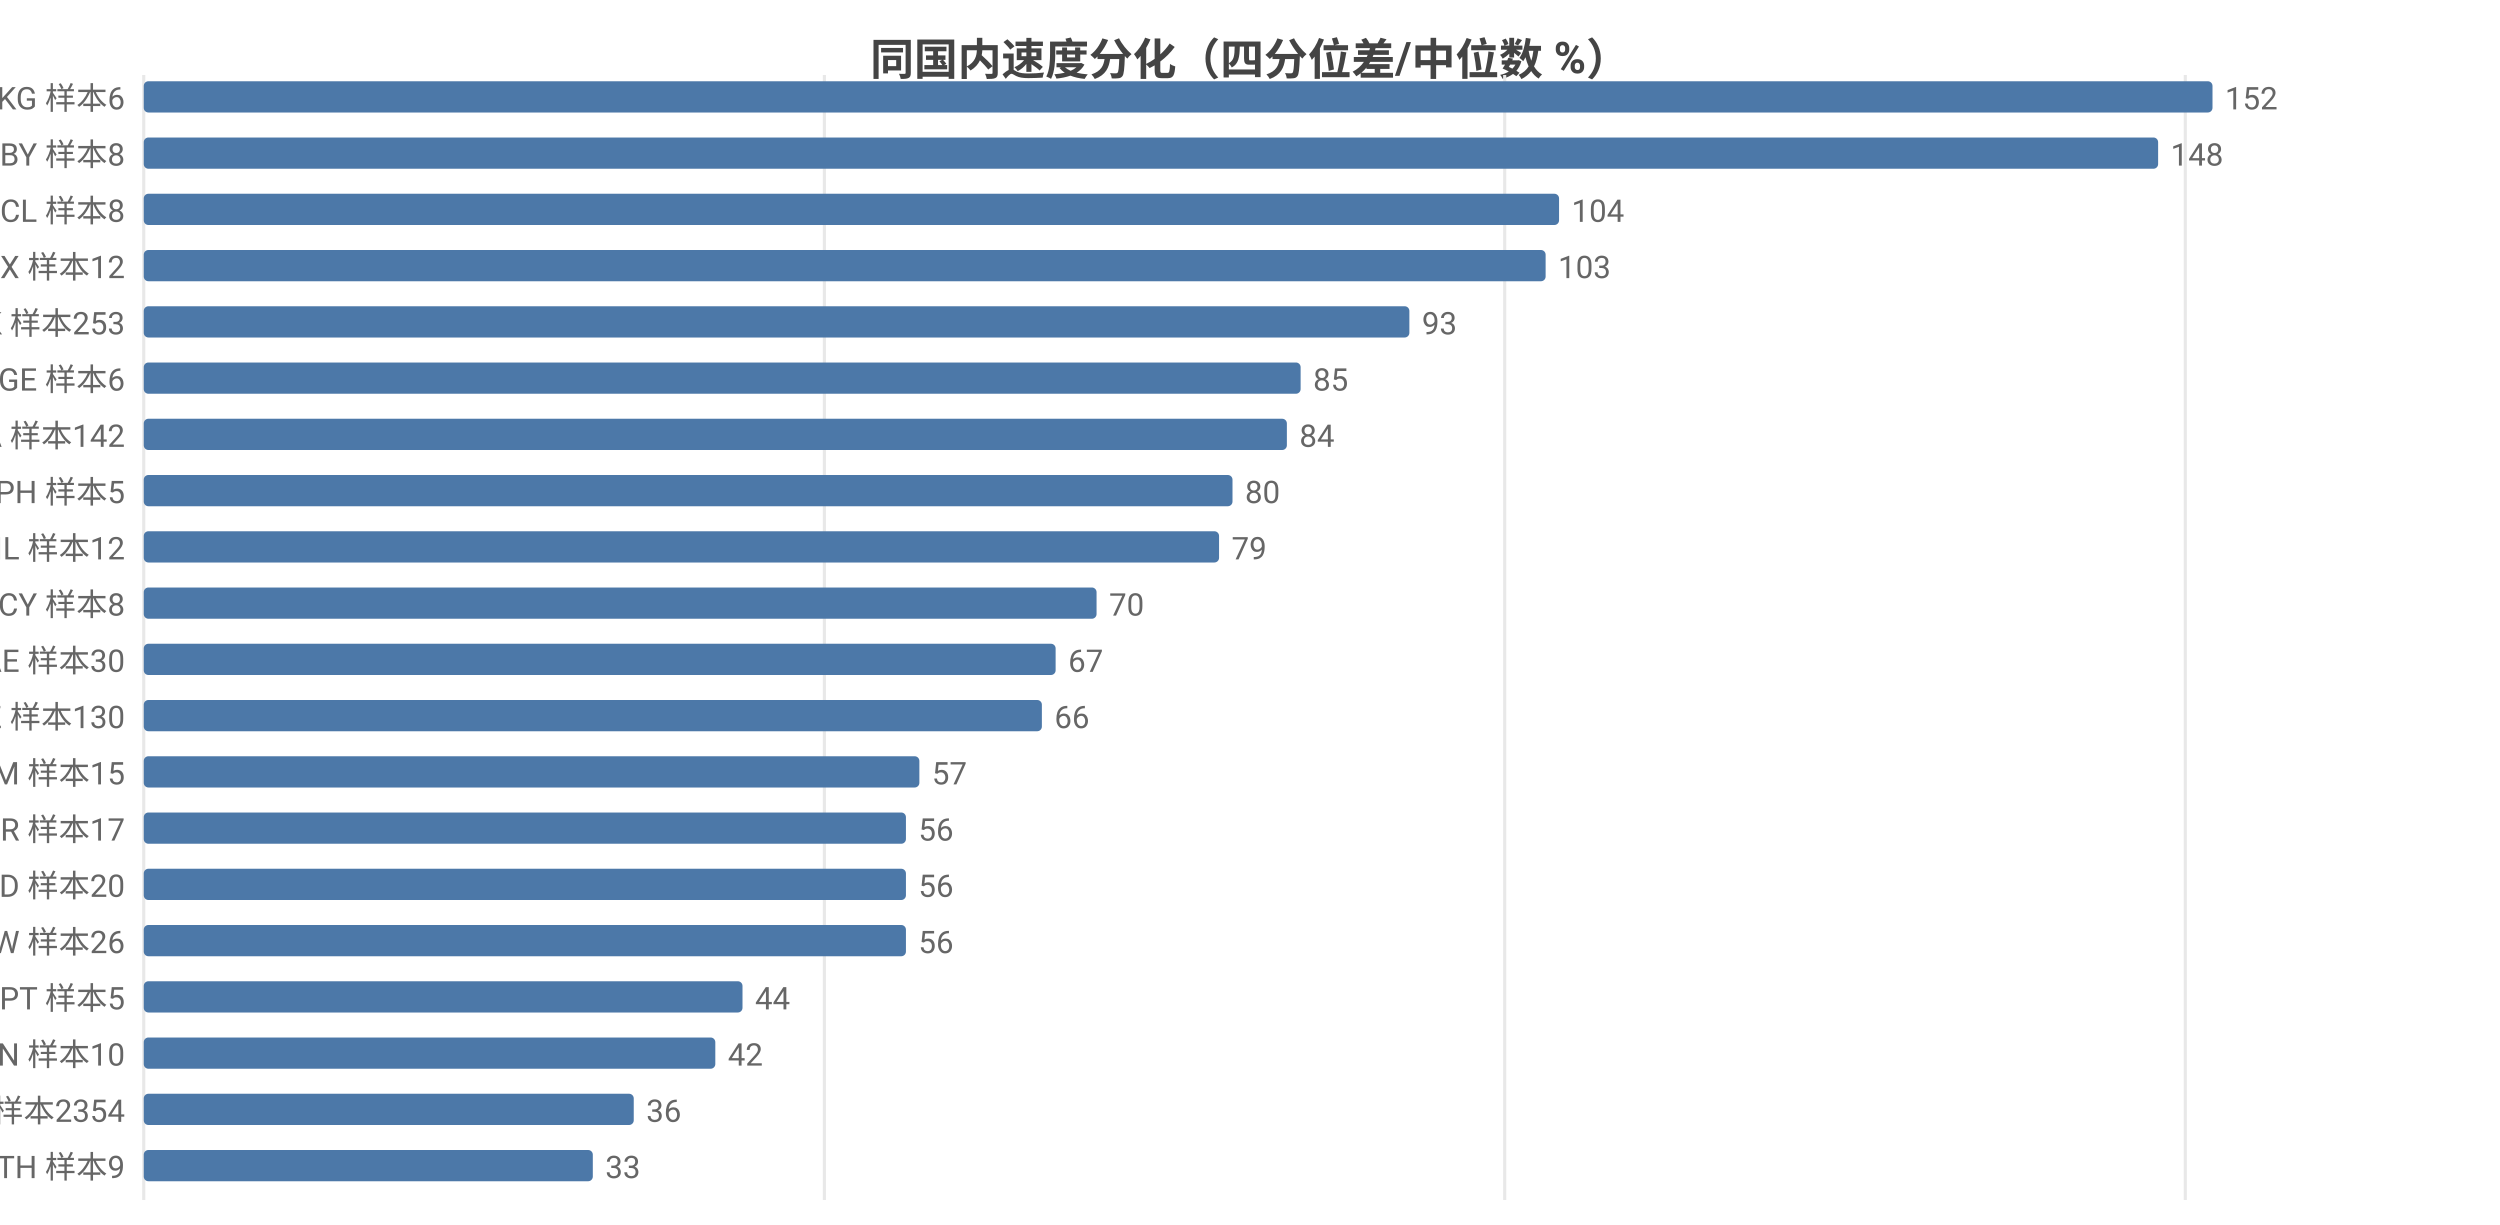
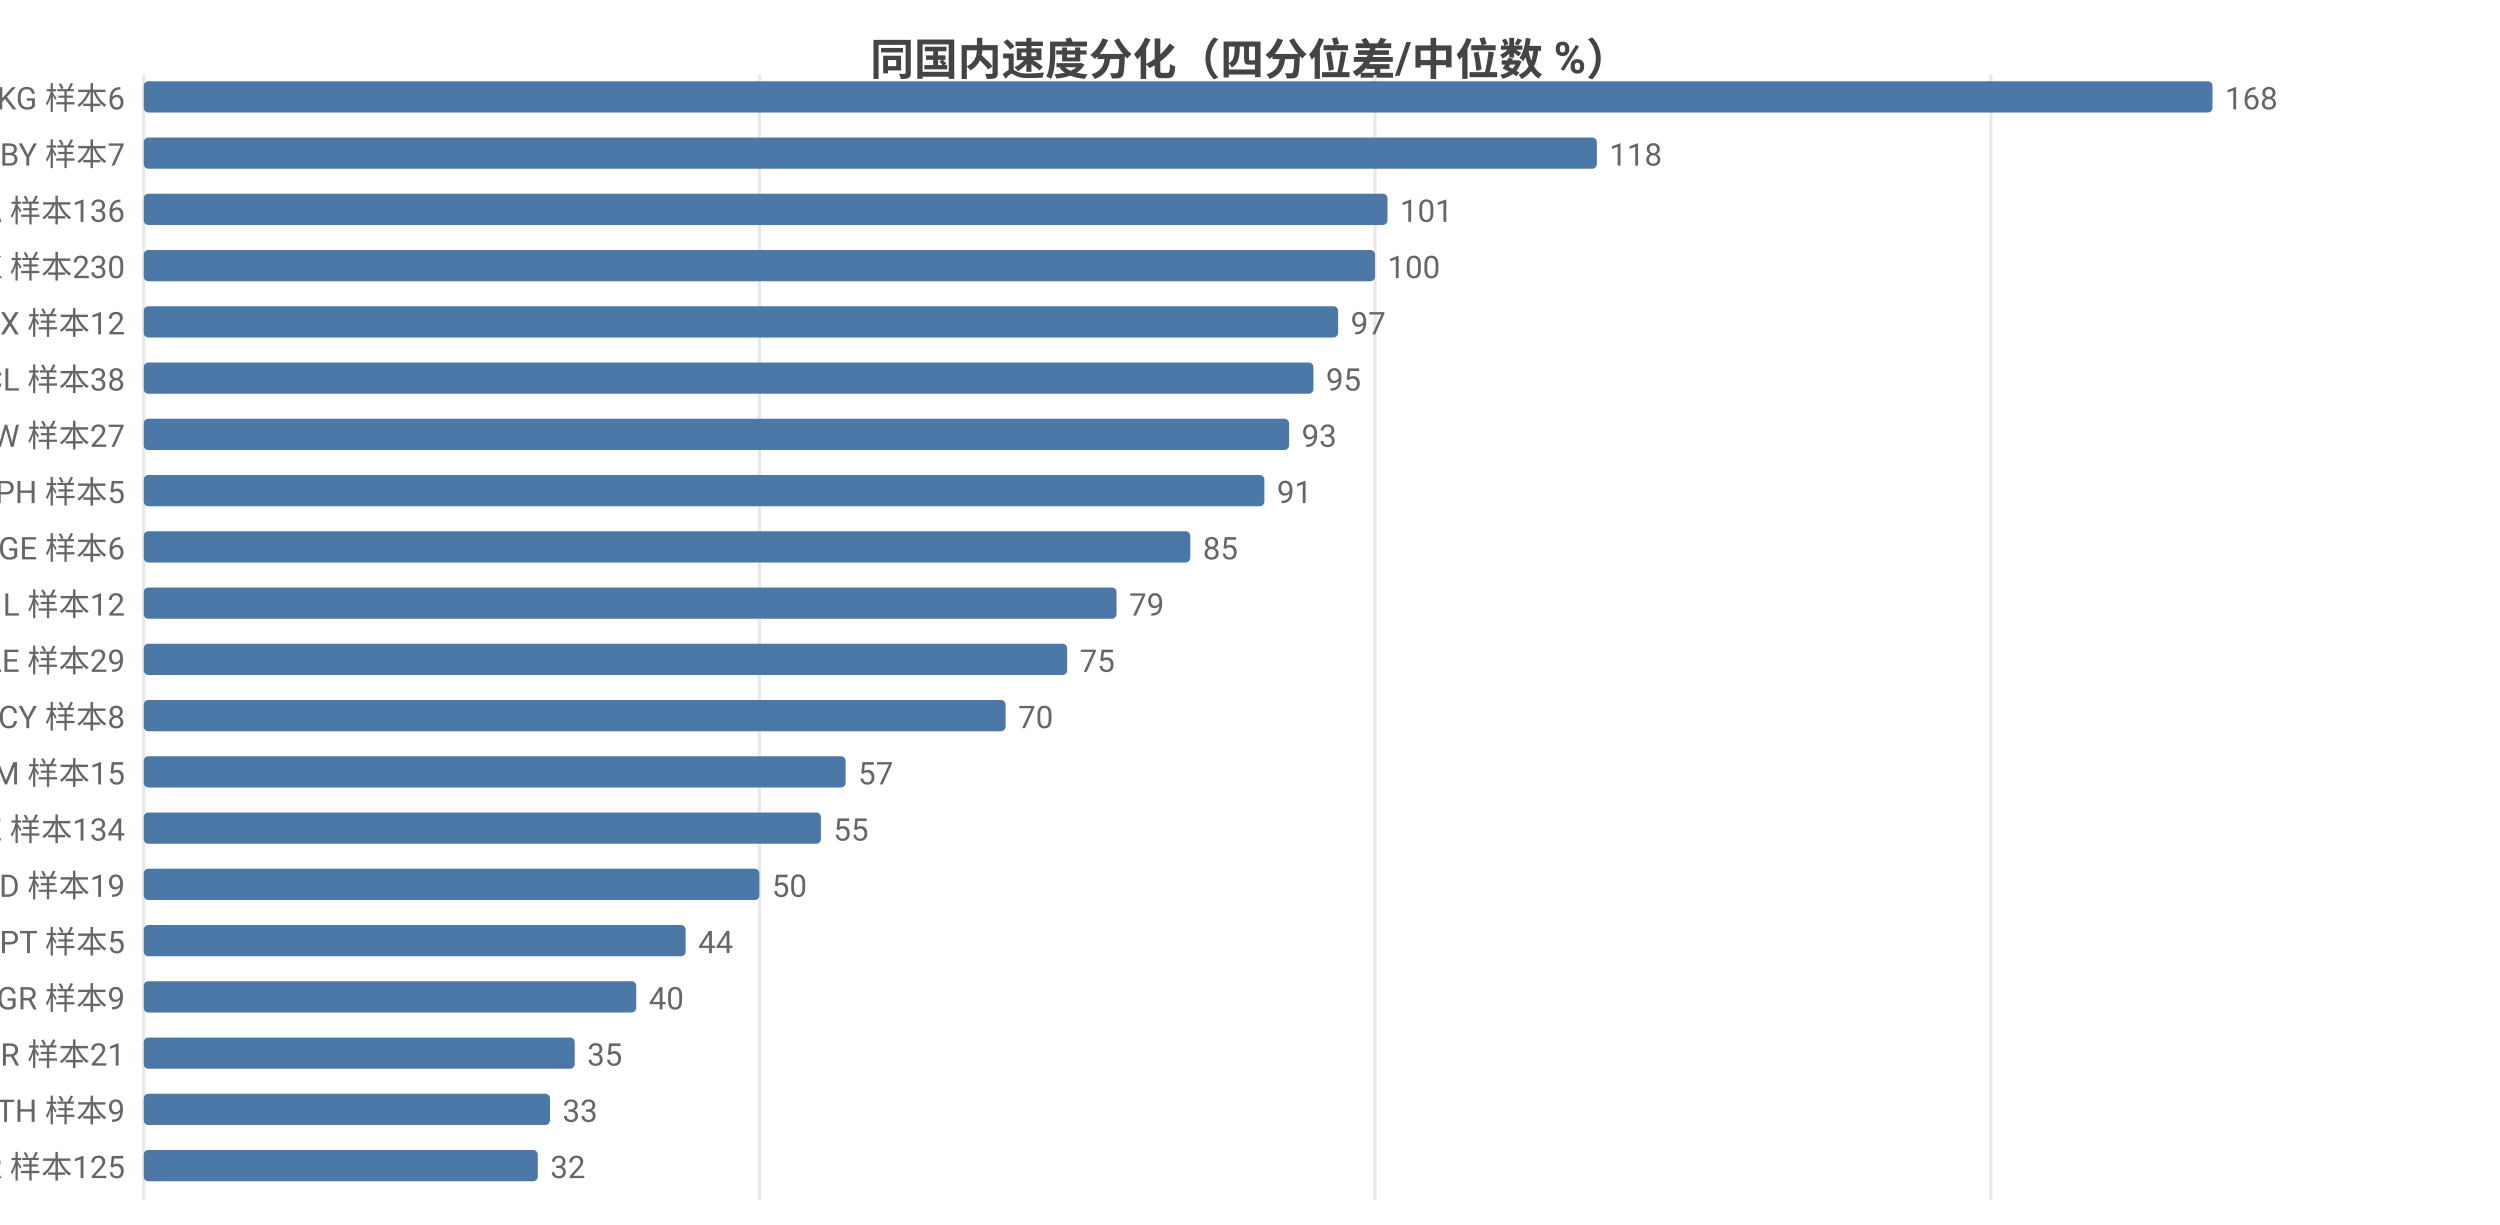
<svg xmlns="http://www.w3.org/2000/svg" width="800" height="392" viewBox="0 0 800 392">
  <rect width="800" height="392" fill="#ffffff" />
  <style>text{font-family:system-ui,-apple-system,'Segoe UI',Roboto,'PingFang SC','Microsoft YaHei','Noto Sans CJK SC',sans-serif}.g{stroke:#e8e8e8;stroke-width:1}.a{stroke:#999;stroke-width:1}.t{font-size:10px;fill:#666}.m{font-size:10px;text-anchor:middle;fill:#666}.e{font-size:10px;text-anchor:end;fill:#666}.l{font-size:11px;fill:#333}.tt{font-size:14px;font-weight:600;text-anchor:middle;fill:#444}.em{font-size:13px;text-anchor:middle;fill:#999}</style>
  <text class="tt" x="400.0" y="24">同国内速度分化（四分位差/中位数 %）</text>
  <line class="g" x1="46" y1="24" x2="46" y2="384" />
-   <line class="g" x1="263.8" y1="24" x2="263.8" y2="384" />
-   <line class="g" x1="481.5" y1="24" x2="481.5" y2="384" />
-   <line class="g" x1="699.3" y1="24" x2="699.3" y2="384" />
+   <line class="g" x1="243.0" y1="24" x2="243.0" y2="384" />
+   <line class="g" x1="440.0" y1="24" x2="440.0" y2="384" />
+   <line class="g" x1="637.1" y1="24" x2="637.1" y2="384" />
  <text class="e" x="40" y="35">KG 样本6</text>
  <rect x="46" y="26" width="662" height="10" fill="#4c78a8" rx="1.5" />
-   <text class="t" x="712" y="35">152</text>
-   <text class="e" x="40" y="53">BY 样本8</text>
-   <rect x="46" y="44" width="644.6" height="10" fill="#4c78a8" rx="1.5" />
-   <text class="t" x="694.6" y="53">148</text>
-   <text class="e" x="40" y="71">CL 样本8</text>
-   <rect x="46" y="62" width="452.9" height="10" fill="#4c78a8" rx="1.5" />
-   <text class="t" x="502.9" y="71">104</text>
-   <text class="e" x="40" y="89">MX 样本12</text>
-   <rect x="46" y="80" width="448.6" height="10" fill="#4c78a8" rx="1.5" />
-   <text class="t" x="498.6" y="89">103</text>
-   <text class="e" x="40" y="107">HK 样本253</text>
-   <rect x="46" y="98" width="405.0" height="10" fill="#4c78a8" rx="1.5" />
-   <text class="t" x="455.0" y="107">93</text>
-   <text class="e" x="40" y="125">GE 样本6</text>
-   <rect x="46" y="116" width="370.2" height="10" fill="#4c78a8" rx="1.5" />
-   <text class="t" x="420.2" y="125">85</text>
-   <text class="e" x="40" y="143">CA 样本142</text>
-   <rect x="46" y="134" width="365.8" height="10" fill="#4c78a8" rx="1.5" />
-   <text class="t" x="415.8" y="143">84</text>
+   <text class="t" x="712" y="35">168</text>
+   <text class="e" x="40" y="53">BY 样本7</text>
+   <rect x="46" y="44" width="465.0" height="10" fill="#4c78a8" rx="1.5" />
+   <text class="t" x="515.0" y="53">118</text>
+   <text class="e" x="40" y="71">CA 样本136</text>
+   <rect x="46" y="62" width="398.0" height="10" fill="#4c78a8" rx="1.5" />
+   <text class="t" x="448.0" y="71">101</text>
+   <text class="e" x="40" y="89">HK 样本230</text>
+   <rect x="46" y="80" width="394.0" height="10" fill="#4c78a8" rx="1.5" />
+   <text class="t" x="444.0" y="89">100</text>
+   <text class="e" x="40" y="107">MX 样本12</text>
+   <rect x="46" y="98" width="382.2" height="10" fill="#4c78a8" rx="1.5" />
+   <text class="t" x="432.2" y="107">97</text>
+   <text class="e" x="40" y="125">CL 样本38</text>
+   <rect x="46" y="116" width="374.3" height="10" fill="#4c78a8" rx="1.5" />
+   <text class="t" x="424.3" y="125">95</text>
+   <text class="e" x="40" y="143">TW 样本27</text>
+   <rect x="46" y="134" width="366.5" height="10" fill="#4c78a8" rx="1.5" />
+   <text class="t" x="416.5" y="143">93</text>
  <text class="e" x="40" y="161">PH 样本5</text>
-   <rect x="46" y="152" width="348.4" height="10" fill="#4c78a8" rx="1.5" />
-   <text class="t" x="398.4" y="161">80</text>
-   <text class="e" x="40" y="179">IL 样本12</text>
-   <rect x="46" y="170" width="344.1" height="10" fill="#4c78a8" rx="1.5" />
-   <text class="t" x="394.1" y="179">79</text>
-   <text class="e" x="40" y="197">CY 样本8</text>
-   <rect x="46" y="188" width="304.9" height="10" fill="#4c78a8" rx="1.5" />
-   <text class="t" x="354.9" y="197">70</text>
-   <text class="e" x="40" y="215">AE 样本30</text>
-   <rect x="46" y="206" width="291.8" height="10" fill="#4c78a8" rx="1.5" />
-   <text class="t" x="341.8" y="215">67</text>
-   <text class="e" x="40" y="233">KZ 样本130</text>
-   <rect x="46" y="224" width="287.4" height="10" fill="#4c78a8" rx="1.5" />
-   <text class="t" x="337.4" y="233">66</text>
+   <rect x="46" y="152" width="358.6" height="10" fill="#4c78a8" rx="1.5" />
+   <text class="t" x="408.6" y="161">91</text>
+   <text class="e" x="40" y="179">GE 样本6</text>
+   <rect x="46" y="170" width="334.9" height="10" fill="#4c78a8" rx="1.5" />
+   <text class="t" x="384.9" y="179">85</text>
+   <text class="e" x="40" y="197">IL 样本12</text>
+   <rect x="46" y="188" width="311.3" height="10" fill="#4c78a8" rx="1.5" />
+   <text class="t" x="361.3" y="197">79</text>
+   <text class="e" x="40" y="215">AE 样本29</text>
+   <rect x="46" y="206" width="295.5" height="10" fill="#4c78a8" rx="1.5" />
+   <text class="t" x="345.5" y="215">75</text>
+   <text class="e" x="40" y="233">CY 样本8</text>
+   <rect x="46" y="224" width="275.8" height="10" fill="#4c78a8" rx="1.5" />
+   <text class="t" x="325.8" y="233">70</text>
  <text class="e" x="40" y="251">AM 样本15</text>
-   <rect x="46" y="242" width="248.2" height="10" fill="#4c78a8" rx="1.5" />
-   <text class="t" x="298.2" y="251">57</text>
-   <text class="e" x="40" y="269">BR 样本17</text>
-   <rect x="46" y="260" width="243.9" height="10" fill="#4c78a8" rx="1.5" />
-   <text class="t" x="293.9" y="269">56</text>
-   <text class="e" x="40" y="287">MD 样本20</text>
-   <rect x="46" y="278" width="243.9" height="10" fill="#4c78a8" rx="1.5" />
-   <text class="t" x="293.9" y="287">56</text>
-   <text class="e" x="40" y="305">TW 样本26</text>
-   <rect x="46" y="296" width="243.9" height="10" fill="#4c78a8" rx="1.5" />
-   <text class="t" x="293.9" y="305">56</text>
-   <text class="e" x="40" y="323">PT 样本5</text>
-   <rect x="46" y="314" width="191.6" height="10" fill="#4c78a8" rx="1.5" />
-   <text class="t" x="241.6" y="323">44</text>
-   <text class="e" x="40" y="341">VN 样本10</text>
-   <rect x="46" y="332" width="182.9" height="10" fill="#4c78a8" rx="1.5" />
-   <text class="t" x="232.9" y="341">42</text>
-   <text class="e" x="40" y="359">US 样本2354</text>
-   <rect x="46" y="350" width="156.8" height="10" fill="#4c78a8" rx="1.5" />
-   <text class="t" x="206.8" y="359">36</text>
-   <text class="e" x="40" y="377">TH 样本9</text>
-   <rect x="46" y="368" width="143.7" height="10" fill="#4c78a8" rx="1.5" />
-   <text class="t" x="193.7" y="377">33</text>
+   <rect x="46" y="242" width="224.6" height="10" fill="#4c78a8" rx="1.5" />
+   <text class="t" x="274.6" y="251">57</text>
+   <text class="e" x="40" y="269">KZ 样本134</text>
+   <rect x="46" y="260" width="216.7" height="10" fill="#4c78a8" rx="1.5" />
+   <text class="t" x="266.7" y="269">55</text>
+   <text class="e" x="40" y="287">MD 样本19</text>
+   <rect x="46" y="278" width="197.0" height="10" fill="#4c78a8" rx="1.5" />
+   <text class="t" x="247.0" y="287">50</text>
+   <text class="e" x="40" y="305">PT 样本5</text>
+   <rect x="46" y="296" width="173.4" height="10" fill="#4c78a8" rx="1.5" />
+   <text class="t" x="223.4" y="305">44</text>
+   <text class="e" x="40" y="323">GR 样本9</text>
+   <rect x="46" y="314" width="157.6" height="10" fill="#4c78a8" rx="1.5" />
+   <text class="t" x="207.6" y="323">40</text>
+   <text class="e" x="40" y="341">BR 样本21</text>
+   <rect x="46" y="332" width="137.9" height="10" fill="#4c78a8" rx="1.5" />
+   <text class="t" x="187.9" y="341">35</text>
+   <text class="e" x="40" y="359">TH 样本9</text>
+   <rect x="46" y="350" width="130.0" height="10" fill="#4c78a8" rx="1.5" />
+   <text class="t" x="180.0" y="359">33</text>
+   <text class="e" x="40" y="377">KR 样本125</text>
+   <rect x="46" y="368" width="126.1" height="10" fill="#4c78a8" rx="1.5" />
+   <text class="t" x="176.1" y="377">32</text>
</svg>
